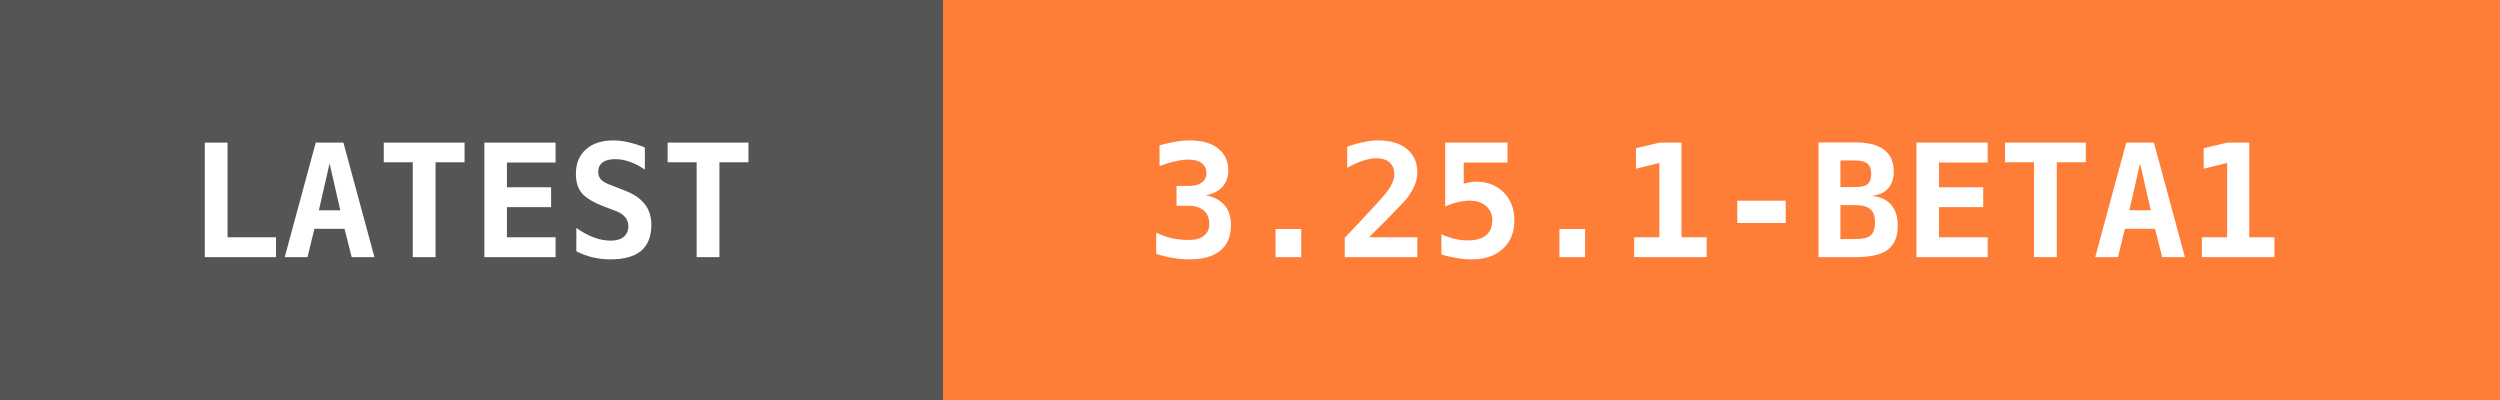
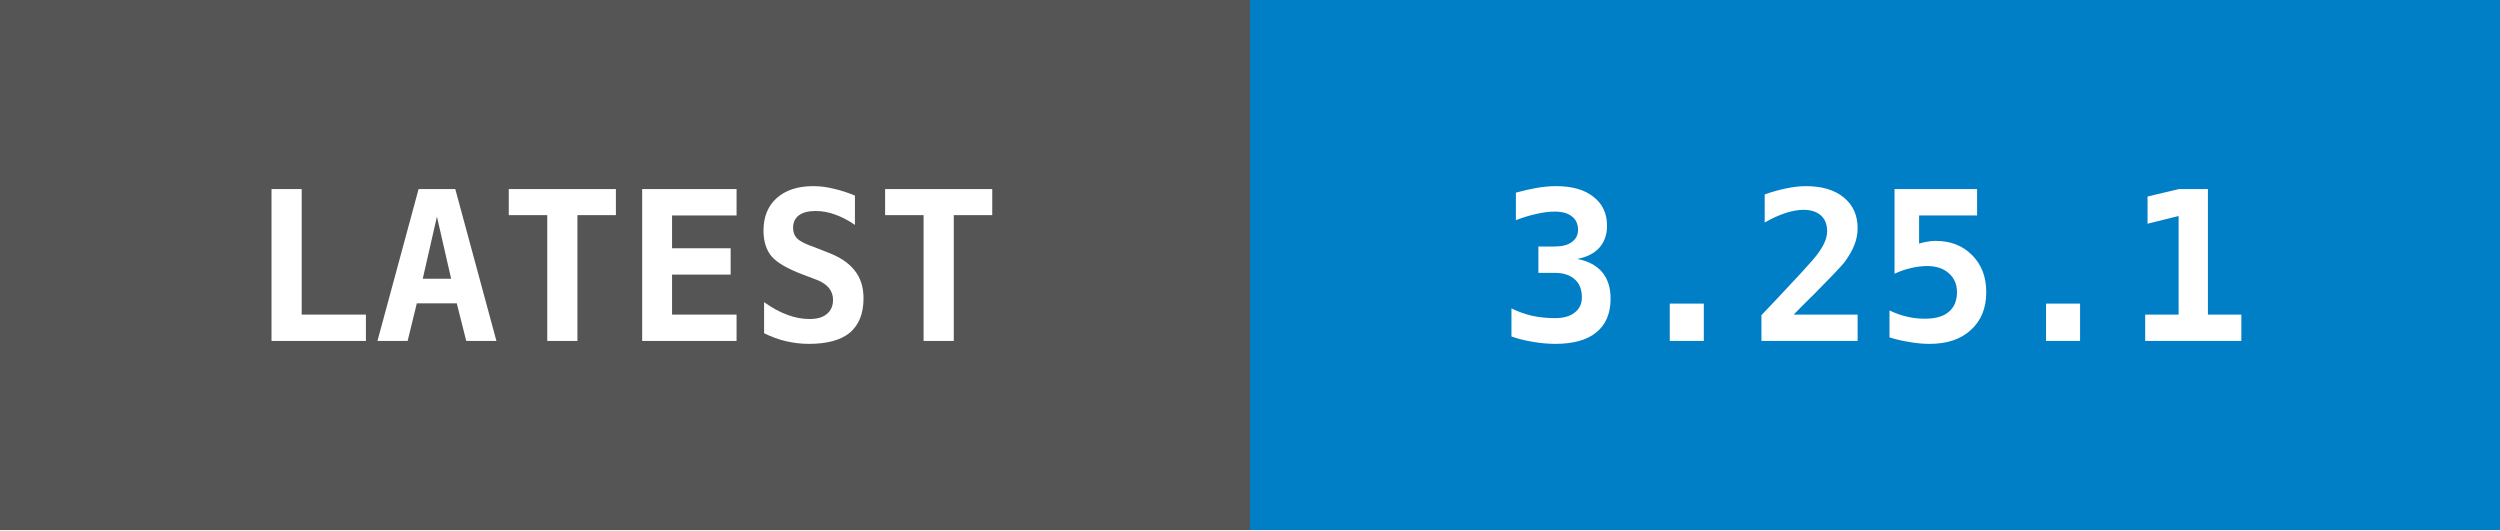
- <svg xmlns="http://www.w3.org/2000/svg" width="175" height="28" data-raw="3.25.1-beta1" data-date="2026-08-19 00:58:21">
+ <svg xmlns="http://www.w3.org/2000/svg" width="132" height="28" data-raw="3.25.1" data-date="2026-08-19 10:06:20">
  <g shape-rendering="crispEdges">
    <rect width="66" height="28" fill="#555555" />
-     <rect x="66" width="109" height="28" fill="#fe7d37" />
+     <rect x="66" width="66" height="28" fill="#007ec6" />
  </g>
  <g fill="#ffffff" text-anchor="middle" font-family="monospace" font-weight="bold" font-size="11">
    <text x="33" y="18">LATEST</text>
-     <text x="120" y="18">3.25.1-BETA1</text>
+     <text x="99" y="18">3.25.1</text>
  </g>
</svg>
